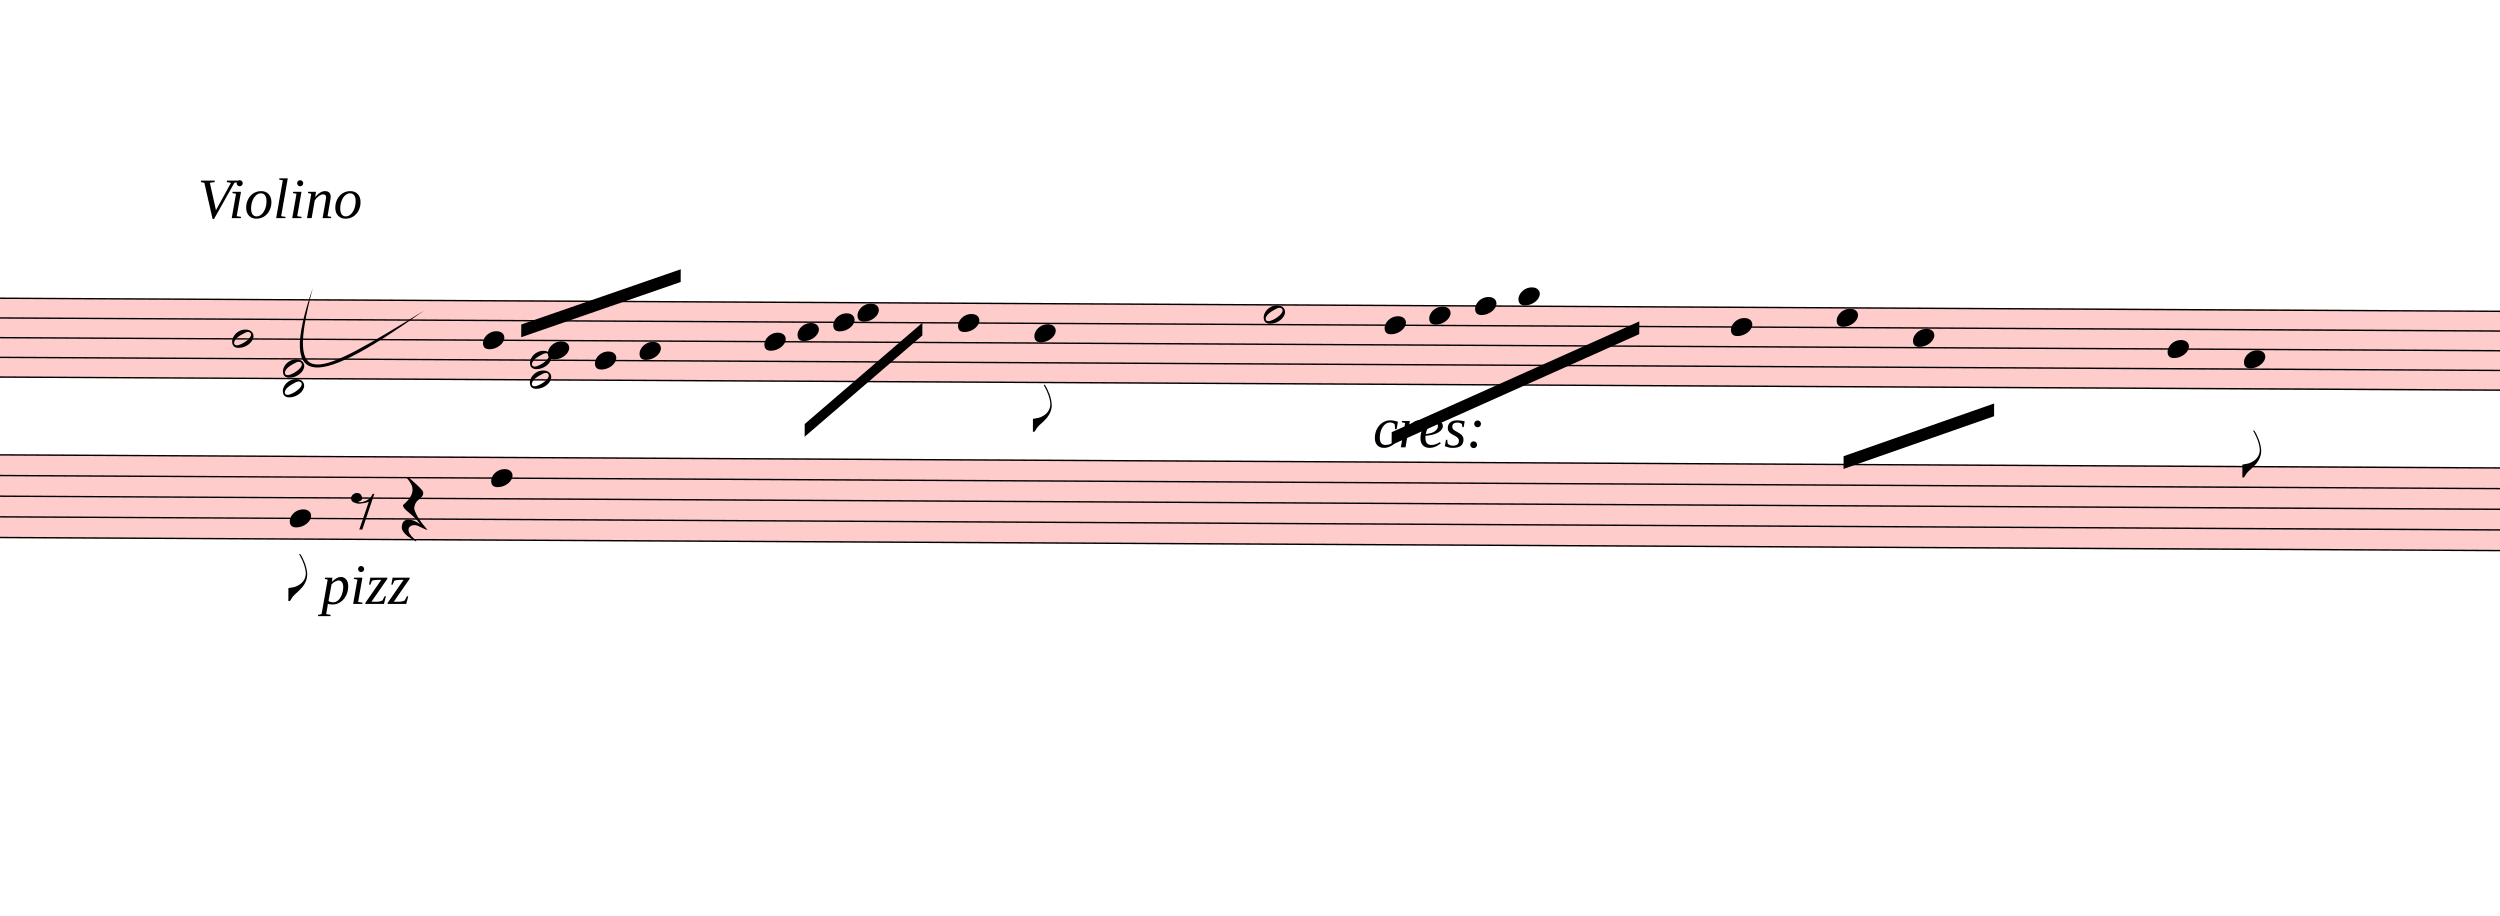
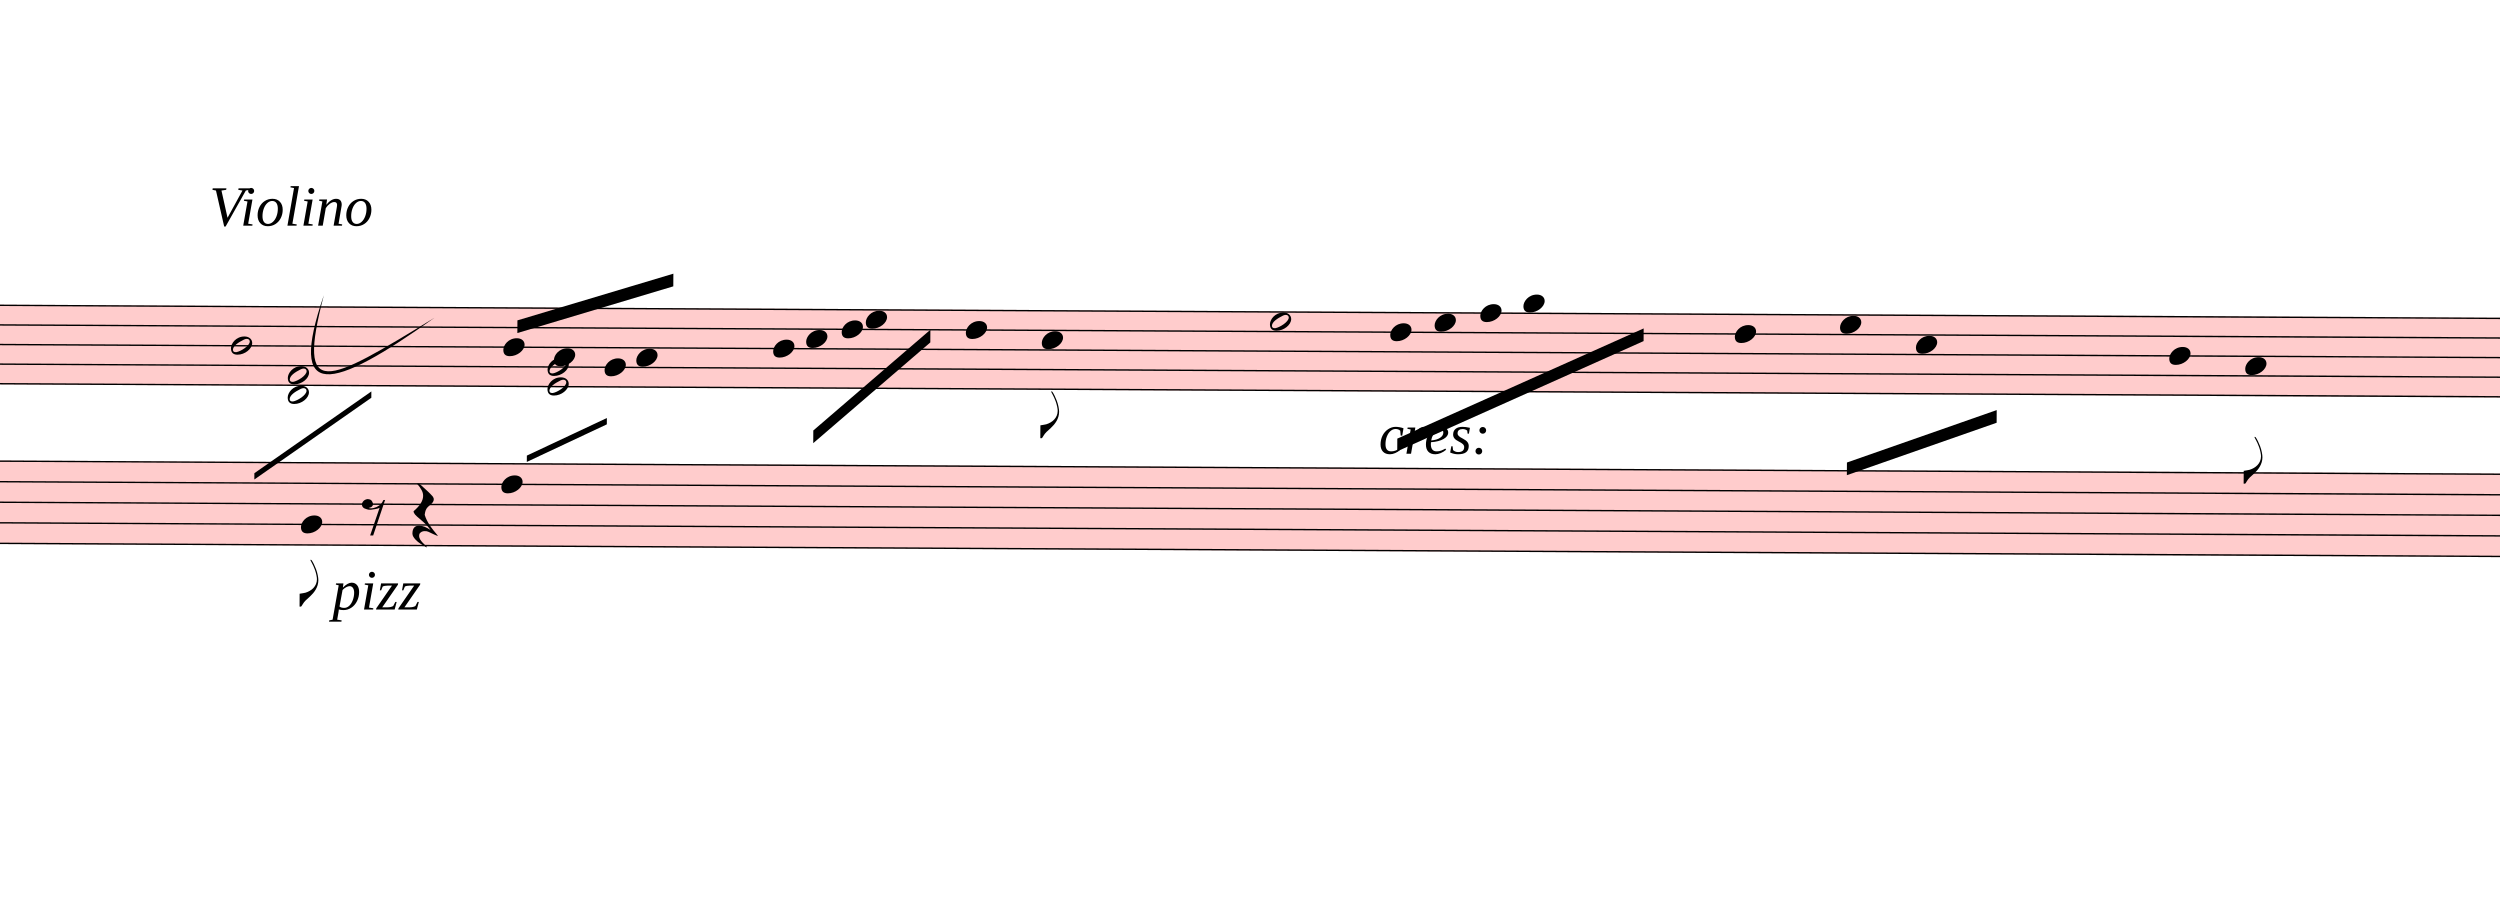
- <svg xmlns="http://www.w3.org/2000/svg" viewBox="4065 -623.7 17670 6469.2" version="1.1" overflow="visible">
+ <svg xmlns="http://www.w3.org/2000/svg" viewBox="3975 -685.125 17760 6530.625" version="1.1" overflow="visible">
  <defs>
    <style type="text/css">
    /* .staff * {
      fill: #000;
      stroke: #000;
    }

    .deletionBack {
      fill: #00000033;
    } */
  </style>
    <symbol id="sym_notehead_half" viewBox="0 0 1000 1000" overflow="inherit">
      <path transform="scale(1,-1)" d="M278 64c0 22 -17 39 -43 39c-12 0 -26 -3 -41 -10c-85 -43 -165 -94 -165 -156c5 -25 15 -32 49 -32c67 11 200 95 200 159zM0 -36c0 68 73 174 200 174c66 0 114 -39 114 -97c0 -84 -106 -173 -218 -173c-64 0 -96 32 -96 96z" />
    </symbol>
    <symbol id="sym_notehead_quarter" viewBox="0 0 1000 1000" overflow="inherit">
      <path transform="scale(1,-1)" d="M0 -39c0 68 73 172 200 172c66 0 114 -37 114 -95c0 -84 -106 -171 -218 -171c-64 0 -96 30 -96 94z" />
    </symbol>
    <symbol id="sym_flag_eighth_down" viewBox="0 0 1000 1000" overflow="inherit">
      <path transform="scale(1,-1)" d="M179 646c-4 8 -17 30 -18 33l-4 10c0 3 2 5 5 5s7 -2 13 -7c23 -33 46 -81 66 -132c22 -57 35 -125 35 -163c0 -104 -60 -183 -122 -241c-63 -59 -57 -53 -61 -56c-38 -34 -63 -95 -71 -95h-22v190c40 7 69 11 87 16c88 27 168 95 168 200c0 30 -12 89 -30 138 c-17 47 -31 73 -46 102z" />
    </symbol>
    <symbol id="sym_rest_rest8th" viewBox="0 0 1000 1000" overflow="inherit">
      <path transform="scale(1,-1)" d="M0 123c7 34 33 56 69 60c29 -3 43 -9 53 -29c4 -8 7 -15 10 -22c0 -21 -1 -25 -11 -35c-5 -8 -18 -14 -40 -20l12 -3l15 -1c44 0 97 26 122 56c10 11 18 26 24 42c7 1 15 2 22 3l-140 -424h-36l111 330c-10 -6 -27 -12 -53 -16l-52 -8h-10l-20 1c-1 0 -8 3 -21 6 c-37 9 -55 28 -55 60z" />
    </symbol>
    <symbol id="sym_rest_restQuarter" viewBox="0 0 1000 1000" overflow="inherit">
      <path transform="scale(1,-1)" d="M107 292c-13 24 -30 49 -52 71c-1 1 0 2 0 3l-2 2c3 3 4 4 6 4c12 0 26 -7 40 -20s44 -40 89 -81c26 -24 28 -29 46 -47c4 -4 8 -9 10 -14c6 -8 8 -16 8 -27c0 -19 -12 -40 -36 -61c-28 -23 -49 -38 -61 -73c-4 -11 -7 -27 -10 -50c13 -43 34 -83 59 -121 c31 -47 59 -79 101 -129c-8 0 -26 7 -54 20l-62 29l-21 6l-23 1c-25 0 -45 -10 -60 -30l-4 -14l-1 -12c0 -33 20 -56 39 -78c8 -9 17 -18 26 -26c17 -15 27 -24 28 -30l-3 -3c-11 5 -19 10 -25 15c-9 3 -37 21 -45 26c-24 14 -45 32 -63 51c-19 21 -37 44 -37 71 c0 63 27 95 80 95c41 0 86 -18 136 -52c-19 26 -37 48 -55 66c-23 23 -48 44 -73 65c-28 23 -47 40 -58 53s-17 26 -18 39c75 64 113 125 113 183c0 27 -7 48 -18 68z" />
    </symbol>
  </defs>
  <g class="rastrums">
    <g class="rastrum" data-id="rbb9a2f59-1012-40ca-836f-c3c46eeed721" style="transform: rotate(0.3deg); transform-origin: 3105px 1458px;">
      <g class="rastrum bounding-box" data-id="bbox-rbb9a2f59-1012-40ca-836f-c3c46eeed721">
        <rect x="3105" y="1458" width="22455" height="567" fill="#ff000033" />
      </g>
      <path d="M3105 1463 L25560 1463" stroke-width="10" stroke="black" />
      <path d="M3105 1602.25 L25560 1602.25" stroke-width="10" stroke="black" />
      <path d="M3105 1741.5 L25560 1741.5" stroke-width="10" stroke="black" />
      <path d="M3105 1880.75 L25560 1880.75" stroke-width="10" stroke="black" />
      <path d="M3105 2020 L25560 2020" stroke-width="10" stroke="black" />
    </g>
    <g class="rastrum" data-id="r3a85d6f3-6b1a-464d-8e9f-9ada4794c51b" style="transform: rotate(0.3deg); transform-origin: 3051px 2565px;">
      <g class="rastrum bounding-box" data-id="bbox-r3a85d6f3-6b1a-464d-8e9f-9ada4794c51b">
        <rect x="3051" y="2565" width="22428" height="594" fill="#ff000033" />
      </g>
      <path d="M3051 2570 L25479 2570" stroke-width="10" stroke="black" />
      <path d="M3051 2716 L25479 2716" stroke-width="10" stroke="black" />
      <path d="M3051 2862 L25479 2862" stroke-width="10" stroke="black" />
      <path d="M3051 3008 L25479 3008" stroke-width="10" stroke="black" />
      <path d="M3051 3154 L25479 3154" stroke-width="10" stroke="black" />
    </g>
  </g>
  <g class="draft" data-label="1" data-id="dbf3d3f0b-9058-45c5-8218-626ebb07baf7">
    <g class="system" data-id="sa2620c2d-f027-4334-8a12-99b06c12bf9f">
      <g class="staff" data-n="1" data-rastrum="rbb9a2f59-1012-40ca-836f-c3c46eeed721" style="transform: rotate(0.3deg); transform-origin: 3105px 1458px;">
        <g class="note" data-id="d9bf0bf77-9f3e-407f-a1e4-516213ff2e48" data-stem.dir="up">
          <g class="notehead">
-             <use href="#sym_notehead_half" height="480px" width="480px" x="5715" y="1741.5" />
-           </g>
-           <g class="stem">
-             <path d="M5865 1254.125 L5865 1741.5" stroke-width="14" />
+             <use href="#sym_notehead_half" height="480px" width="480px" x="5625" y="1741.5" />
+           </g>
+           <g class="stem">
+             <path d="M5775 1254.125 L5775 1741.5" stroke-width="14" />
          </g>
        </g>
        <g class="note" data-id="d8a8dab20-a8a0-462c-b94a-73673378291a" data-stem.dir="up">
          <g class="notehead">
-             <use href="#sym_notehead_quarter" height="480px" width="480px" x="7488" y="1741.5" />
-           </g>
-           <g class="stem">
-             <path d="M7638 1184.5 L7638 1741.5" stroke-width="14" />
+             <use href="#sym_notehead_quarter" height="480px" width="480px" x="7560" y="1741.5" />
+           </g>
+           <g class="stem">
+             <path d="M7710 1114.875 L7710 1741.5" stroke-width="14" />
          </g>
        </g>
        <g class="note" data-id="d75123f5c-cddb-4e13-8ace-8b5a9979ca34" data-stem.dir="up">
          <g class="notehead">
-             <use href="#sym_notehead_quarter" height="480px" width="480px" x="7947" y="1811.125" />
-           </g>
-           <g class="stem">
-             <path d="M8097 1184.5 L8097 1811.125" stroke-width="14" />
+             <use href="#sym_notehead_quarter" height="480px" width="480px" x="7920" y="1811.125" />
+           </g>
+           <g class="stem">
+             <path d="M8070 1114.875 L8070 1811.125" stroke-width="14" />
          </g>
        </g>
        <g class="note" data-id="df4b353e7-f1f9-4250-8a07-cc5fea5f2cbc" data-stem.dir="up">
          <g class="notehead">
            <use href="#sym_notehead_quarter" height="480px" width="480px" x="8280" y="1880.75" />
          </g>
          <g class="stem">
-             <path d="M8430 1323.75 L8430 1880.75" stroke-width="14" />
+             <path d="M8430 1254.125 L8430 1880.75" stroke-width="14" />
          </g>
        </g>
        <g class="note" data-id="d0691b191-961c-440f-8ca8-956dfb3fbede" data-stem.dir="up">
          <g class="notehead">
-             <use href="#sym_notehead_quarter" height="480px" width="480px" x="8595" y="1811.125" />
-           </g>
-           <g class="stem">
-             <path d="M8745 1184.5 L8745 1811.125" stroke-width="14" />
+             <use href="#sym_notehead_quarter" height="480px" width="480px" x="8505" y="1811.125" />
+           </g>
+           <g class="stem">
+             <path d="M8655 1114.875 L8655 1811.125" stroke-width="14" />
          </g>
        </g>
        <g class="note" data-id="dd2d1741f-c4d3-421b-b446-bbcc98bc5670" data-stem.dir="down">
          <g class="notehead">
            <use href="#sym_notehead_quarter" height="480px" width="480px" x="9477" y="1741.5" />
          </g>
          <g class="stem">
            <path d="M9477 1741.5 L9477 2228.875" stroke-width="14" />
          </g>
        </g>
        <g class="note" data-id="dfd776b82-7787-4782-8817-2589076d98c9" data-stem.dir="down">
          <g class="notehead">
            <use href="#sym_notehead_quarter" height="480px" width="480px" x="9711" y="1671.875" />
          </g>
          <g class="stem">
            <path d="M9711 1671.875 L9711 2159.25" stroke-width="14" />
          </g>
        </g>
        <g class="note" data-id="d8093c33a-4114-4f93-8488-1fcba6d4c2f6" data-stem.dir="down">
          <g class="notehead">
            <use href="#sym_notehead_quarter" height="480px" width="480px" x="9963" y="1602.25" />
          </g>
          <g class="stem">
            <path d="M9963 1602.25 L9963 2020" stroke-width="14" />
          </g>
        </g>
        <g class="note" data-id="d31edacc9-2126-49aa-ad6e-b828c8e1045d" data-stem.dir="down">
          <g class="notehead">
            <use href="#sym_notehead_quarter" height="480px" width="480px" x="10134" y="1532.625" />
          </g>
          <g class="stem">
            <path d="M10134 1532.625 L10134 1950.375" stroke-width="14" />
          </g>
        </g>
        <g class="note" data-id="dab542c87-1f44-43d7-92c1-37a6531069d7" data-stem.dir="down">
          <g class="notehead">
            <use href="#sym_notehead_quarter" height="480px" width="480px" x="10845" y="1602.25" />
          </g>
          <g class="stem">
            <path d="M10845 1602.25 L10845 2368.125" stroke-width="14" />
          </g>
        </g>
        <g class="note" data-id="da0d0bb75-75e0-4237-bb0e-b28a83fbc732" data-stem.dir="down">
          <g class="notehead">
            <use href="#sym_notehead_quarter" height="480px" width="480px" x="11385" y="1671.875" />
          </g>
          <g class="stem">
            <path d="M11385 1671.875 L11385 2368.125" stroke-width="14" />
            <g class="flag down">
              <use href="#sym_flag_eighth_down" height="480px" width="480px" x="11378" y="2368.125" />
            </g>
          </g>
        </g>
        <g class="note" data-id="d32348404-9559-48d9-b89a-570893c84070" data-stem.dir="down">
          <g class="notehead">
            <use href="#sym_notehead_half" height="480px" width="480px" x="13005" y="1532.625" />
          </g>
          <g class="stem">
            <path d="M13005 1532.625 L13005 2577" stroke-width="14" />
          </g>
        </g>
        <g class="note" data-id="d4ed36221-160c-40d7-8302-67b061447821" data-stem.dir="down">
          <g class="notehead">
            <use href="#sym_notehead_quarter" height="480px" width="480px" x="13860" y="1602.25" />
          </g>
          <g class="stem">
            <path d="M13860 1602.25 L13860 2437.75" stroke-width="14" />
          </g>
        </g>
        <g class="note" data-id="d9962fa6b-2f1f-4fd4-af8a-f045de489ad1" data-stem.dir="down">
          <g class="notehead">
            <use href="#sym_notehead_quarter" height="480px" width="480px" x="14175" y="1532.625" />
          </g>
          <g class="stem">
            <path d="M14175 1532.625 L14175 2437.75" stroke-width="14" />
          </g>
        </g>
        <g class="note" data-id="d59ca452a-e5cf-4a12-a615-21687f4b6399" data-stem.dir="down">
          <g class="notehead">
            <use href="#sym_notehead_quarter" height="480px" width="480px" x="14499" y="1463" />
          </g>
          <g class="stem">
            <path d="M14499 1463 L14499 2228.875" stroke-width="14" />
          </g>
        </g>
        <g class="note" data-id="d786c0f54-5b3c-4b0c-8d5d-fcef9244df17" data-stem.dir="down">
          <g class="notehead">
            <use href="#sym_notehead_quarter" height="480px" width="480px" x="14805" y="1393.375" />
          </g>
          <g class="ledgerLines above" />
          <g class="stem">
            <path d="M14805 1393.375 L14805 2228.875" stroke-width="14" />
          </g>
        </g>
        <g class="note" data-id="d997f50a8-d634-42af-9247-45c2091b213f" data-stem.dir="down">
          <g class="notehead">
            <use href="#sym_notehead_quarter" height="480px" width="480px" x="16308" y="1602.25" />
          </g>
          <g class="stem">
            <path d="M16308 1602.25 L16308 2646.625" stroke-width="14" />
          </g>
        </g>
        <g class="note" data-id="d02afe45a-d44d-4e35-8f83-6e360d185cc9" data-stem.dir="down">
          <g class="notehead">
            <use href="#sym_notehead_quarter" height="480px" width="480px" x="17055" y="1532.625" />
          </g>
          <g class="stem">
            <path d="M17055 1532.625 L17055 2368.125" stroke-width="14" />
          </g>
        </g>
        <g class="note" data-id="d9b8da2a4-e778-4af2-a3cc-574afb236ea3" data-stem.dir="down">
          <g class="notehead">
            <use href="#sym_notehead_quarter" height="480px" width="480px" x="17595" y="1671.875" />
          </g>
          <g class="stem">
            <path d="M17595 1671.875 L17595 2716.25" stroke-width="14" />
          </g>
        </g>
        <g class="note" data-id="dbc1ca542-9e53-4c5d-b1fa-6a91f72c782f" data-stem.dir="down">
          <g class="notehead">
            <use href="#sym_notehead_quarter" height="480px" width="480px" x="19395" y="1741.5" />
          </g>
          <g class="stem">
            <path d="M19395 1741.5 L19395 2577" stroke-width="14" />
          </g>
        </g>
        <g class="note" data-id="dd66b1269-6d03-4d85-b1b9-a21c3f8a1f95" data-stem.dir="down">
          <g class="notehead">
            <use href="#sym_notehead_quarter" height="480px" width="480px" x="19935" y="1811.125" />
          </g>
          <g class="stem">
            <path d="M19935 1811.125 L19935 2646.625" stroke-width="14" />
            <g class="flag down">
              <use href="#sym_flag_eighth_down" height="480px" width="480px" x="19928" y="2646.625" />
            </g>
          </g>
        </g>
        <g class="chord" data-id="da1a328e6-23c7-4358-877c-d222331278b3" data-stem.dir="down">
          <g class="notehead">
-             <use href="#sym_notehead_half" height="480px" width="480px" x="6075" y="1950.375" />
-           </g>
-           <g class="notehead">
-             <use href="#sym_notehead_half" height="480px" width="480px" x="6075" y="2089.625" />
+             <use href="#sym_notehead_half" height="480px" width="480px" x="6030" y="1950.375" />
+           </g>
+           <g class="notehead">
+             <use href="#sym_notehead_half" height="480px" width="480px" x="6030" y="2089.625" />
          </g>
          <g class="ledgerLines below" />
          <g class="stem">
-             <path d="M6075 1950.375 L6075 2716.25" stroke-width="14" />
+             <path d="M6030 1950.375 L6030 2577" stroke-width="14" />
          </g>
        </g>
        <g class="chord" data-id="dbe323294-255f-4004-9e61-c1f898258633" data-stem.dir="down">
          <g class="notehead">
-             <use href="#sym_notehead_half" height="480px" width="480px" x="7821" y="1880.75" />
-           </g>
-           <g class="notehead">
-             <use href="#sym_notehead_half" height="480px" width="480px" x="7821" y="2020" />
-           </g>
-           <g class="stem">
-             <path d="M7821 1880.75 L7821 2577" stroke-width="14" />
+             <use href="#sym_notehead_half" height="480px" width="480px" x="7875" y="1880.75" />
+           </g>
+           <g class="notehead">
+             <use href="#sym_notehead_half" height="480px" width="480px" x="7875" y="2020" />
+           </g>
+           <g class="stem">
+             <path d="M7875 1880.75 L7875 2507.375" stroke-width="14" />
          </g>
        </g>
      </g>
      <g class="staff" data-n="2" data-rastrum="r3a85d6f3-6b1a-464d-8e9f-9ada4794c51b" style="transform: rotate(0.3deg); transform-origin: 3051px 2565px;">
        <g class="note" data-id="de035a401-1aa7-478d-81a3-4abf4023ffd5" data-stem.dir="down">
          <g class="notehead">
            <use href="#sym_notehead_quarter" height="480px" width="480px" x="6129" y="3008" />
          </g>
          <g class="stem">
            <path d="M6129 3008 L6129 3592" stroke-width="14" />
            <g class="flag down">
              <use href="#sym_flag_eighth_down" height="480px" width="480px" x="6122" y="3592" />
            </g>
          </g>
        </g>
        <g class="note" data-id="d58ed9dab-5988-4329-97e7-6aea8e859dfa" data-stem.dir="down">
          <g class="notehead">
            <use href="#sym_notehead_quarter" height="480px" width="480px" x="7551" y="2716" />
          </g>
          <g class="stem">
            <path d="M7551 2716 L7551 3738" stroke-width="14" />
          </g>
        </g>
        <g class="rest" data-id="dc91a306a-5998-4134-a6c3-031d9e883a9e">
          <use href="#sym_rest_rest8th" height="597px" width="597px" x="6561" y="2935" />
        </g>
        <g class="rest" data-id="d32bcd64f-f3bd-4d03-a61c-bf98fc408baf">
          <use href="#sym_rest_restQuarter" height="597px" width="597px" x="6921" y="2935" />
        </g>
      </g>
      <g class="barLine" data-id="d97edd4b5-e5a5-4f01-9b69-da7f89e227bc">
        <path d="M7129.8 1176.3 L6949.8 2618.1" stroke-width="27" />
      </g>
      <g class="barLine" data-id="d0da663df-6fd0-4fdc-8720-40a11a1d63c3">
        <path d="M9156.6 1429.2 L9165.6 3840.3" stroke-width="27" />
      </g>
      <g class="barLine" data-id="d59ad613c-1f28-44c4-b5ab-c0ffca466017">
        <path d="M10658.7 1458 L10458 2998.8" stroke-width="27" />
      </g>
      <g class="barLine" data-id="d4bb2271e-f014-4333-a090-da83f49c8b5b">
        <path d="M12793.5 1792.8 L12835.8 3224.7" stroke-width="27" />
      </g>
      <g class="barLine" data-id="d02b348af-2fbd-4b0b-91e0-ff0265431e2b">
        <path d="M13622.4 1349.1 L13505.4 3660.3" stroke-width="27" />
      </g>
      <g class="barLine" data-id="d4d303153-2f37-4168-8045-2f9bf3500348">
        <path d="M15975 1383.3 L16159.5 4045.5" stroke-width="27" />
      </g>
      <g class="barLine" data-id="dc778a891-d1e8-4e8e-9300-6af2e70c52d1">
        <path d="M18712.8 1374.3 L18520.2 3718.8" stroke-width="27" />
      </g>
      <g class="beam" data-id="b957815c4-14c2-4ce1-aee0-e0a6f82385b5" style="transform: rotate(0.3deg); transform-origin: 3105px 1458px;">
-         <polygon points="7758,1629 8883,1233 8883,1323 7758,1719" stroke-opacity="1" fill-opacity="1" />
+         <polygon points="7659,1550.7 8765.1,1213.2 8765.1,1303.2 7659,1640.7" stroke-opacity="1" fill-opacity="1" />
      </g>
      <g class="beam" data-id="b5200619e-92c0-4c8f-9138-295474771837" style="transform: rotate(0.3deg); transform-origin: 3105px 1458px;">
        <polygon points="9765,2322 10593,1602 10593,1692 9765,2412" stroke-opacity="1" fill-opacity="1" />
      </g>
      <g class="beam" data-id="b0fbb01d7-2409-4c7d-90f5-0b1096c10ec3" style="transform: rotate(0.3deg); transform-origin: 3105px 1458px;">
        <polygon points="13914,2358 15660,1566 15660,1656 13914,2448" stroke-opacity="1" fill-opacity="1" />
      </g>
      <g class="beam" data-id="bbee8a3ce-54fd-4015-832f-71751fa441b2" style="transform: rotate(0.3deg); transform-origin: 3105px 1458px;">
        <polygon points="17109,2511 18171,2133 18171,2223 17109,2601" stroke-opacity="1" fill-opacity="1" />
+       </g>
+       <g class="line bTrem" data-class="line bTrem" data-id="d86c60523-433b-44e7-946b-cf02d6ce15c3" style="transform: rotate(0.3deg); transform-origin: 3105px 1458px;">
+         <polygon points="5796,2646 6624,2061 6624,2106 5796,2691" stroke-opacity="1" fill-opacity="1" />
+       </g>
+       <g class="line bTrem" data-class="line bTrem" data-id="dd77b6d7e-e894-4d9e-adee-36f0d12dba90" style="transform: rotate(0.3deg); transform-origin: 3105px 1458px;">
+         <polygon points="7731,2511 8298,2241 8298,2286 7731,2556" stroke-opacity="1" fill-opacity="1" />
      </g>
      <g class="dir" data-id="deec5e195-8a69-4fe5-8dbc-28589f3f36f9" data-class="dir" id="deec5e195-8a69-4fe5-8dbc-28589f3f36f9" style="font-style: italic;">
        <text x="5463" y="918" text-anchor="start" font-size="0px" textLength="3960px">
          <tspan font-size="405px">Violino</tspan>
        </text>
      </g>
      <g class="dir" data-id="d9a268995-6394-4652-ba21-fe8a78a13c51" data-class="dir" id="d9a268995-6394-4652-ba21-fe8a78a13c51" style="font-style: italic;">
        <text x="6336" y="3645" text-anchor="start" font-size="0px" textLength="1170px">
          <tspan font-size="405px">pizz</tspan>
        </text>
      </g>
      <g class="dynam" data-id="dd6dc4082-69bd-4662-b578-88f1fa03cac2" data-class="dynam" id="dd6dc4082-69bd-4662-b578-88f1fa03cac2">
        <text x="13770" y="2538" text-anchor="start" font-size="0px" textLength="1575px">
          <tspan id="dd6dc4082-69bd-4662-b578-88f1fa03cac2_tspan" class="text">
            <tspan font-size="405px" font-style="italic">cres:</tspan>
          </tspan>
        </text>
      </g>
      <g class="curve" data-id="d707a063b-0077-44c0-a044-56c0e212fe5d" data-class="curve">
        <path d="M6275.70,1412.10 C6076.80,2169.90 6292.80,2042.10 7061.40,1572.30 C6325.49,2095.96 6013.82,2171.61 6275.70,1412.10" stroke-width="9" stroke-linecap="round" stroke-linejoin="round" />
      </g>
    </g>
    <g class="deletions" />
  </g>
</svg>
